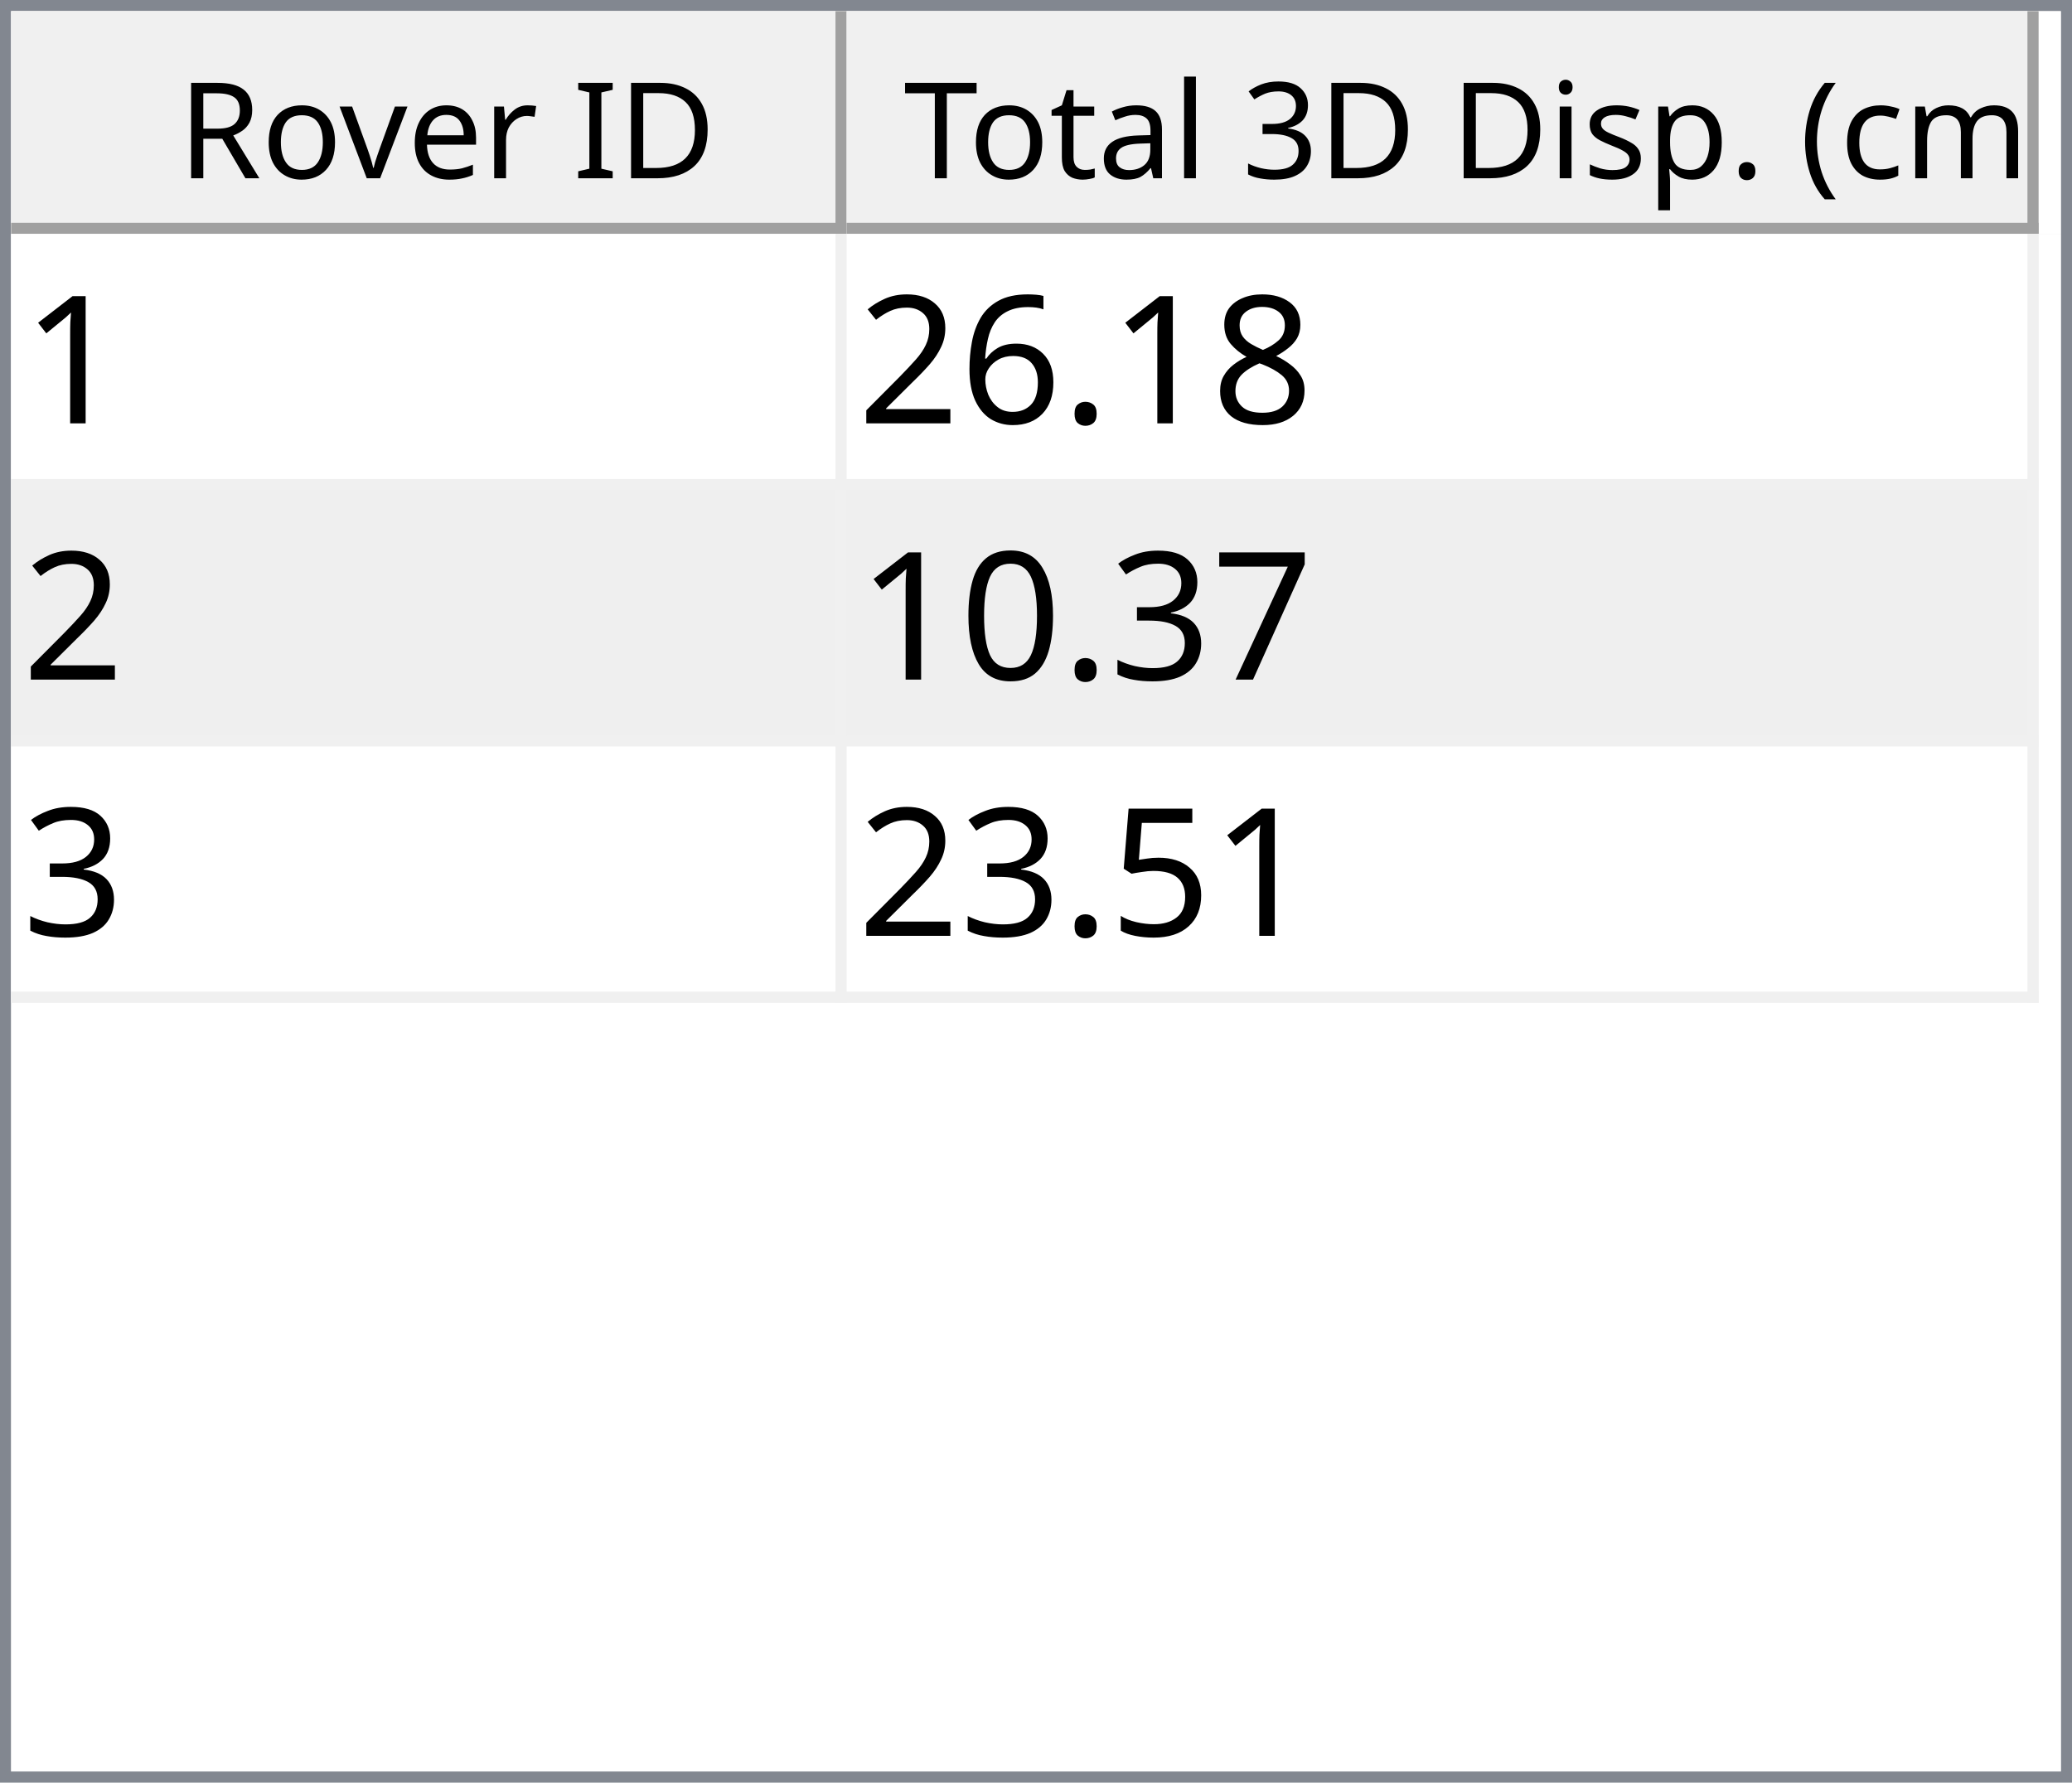
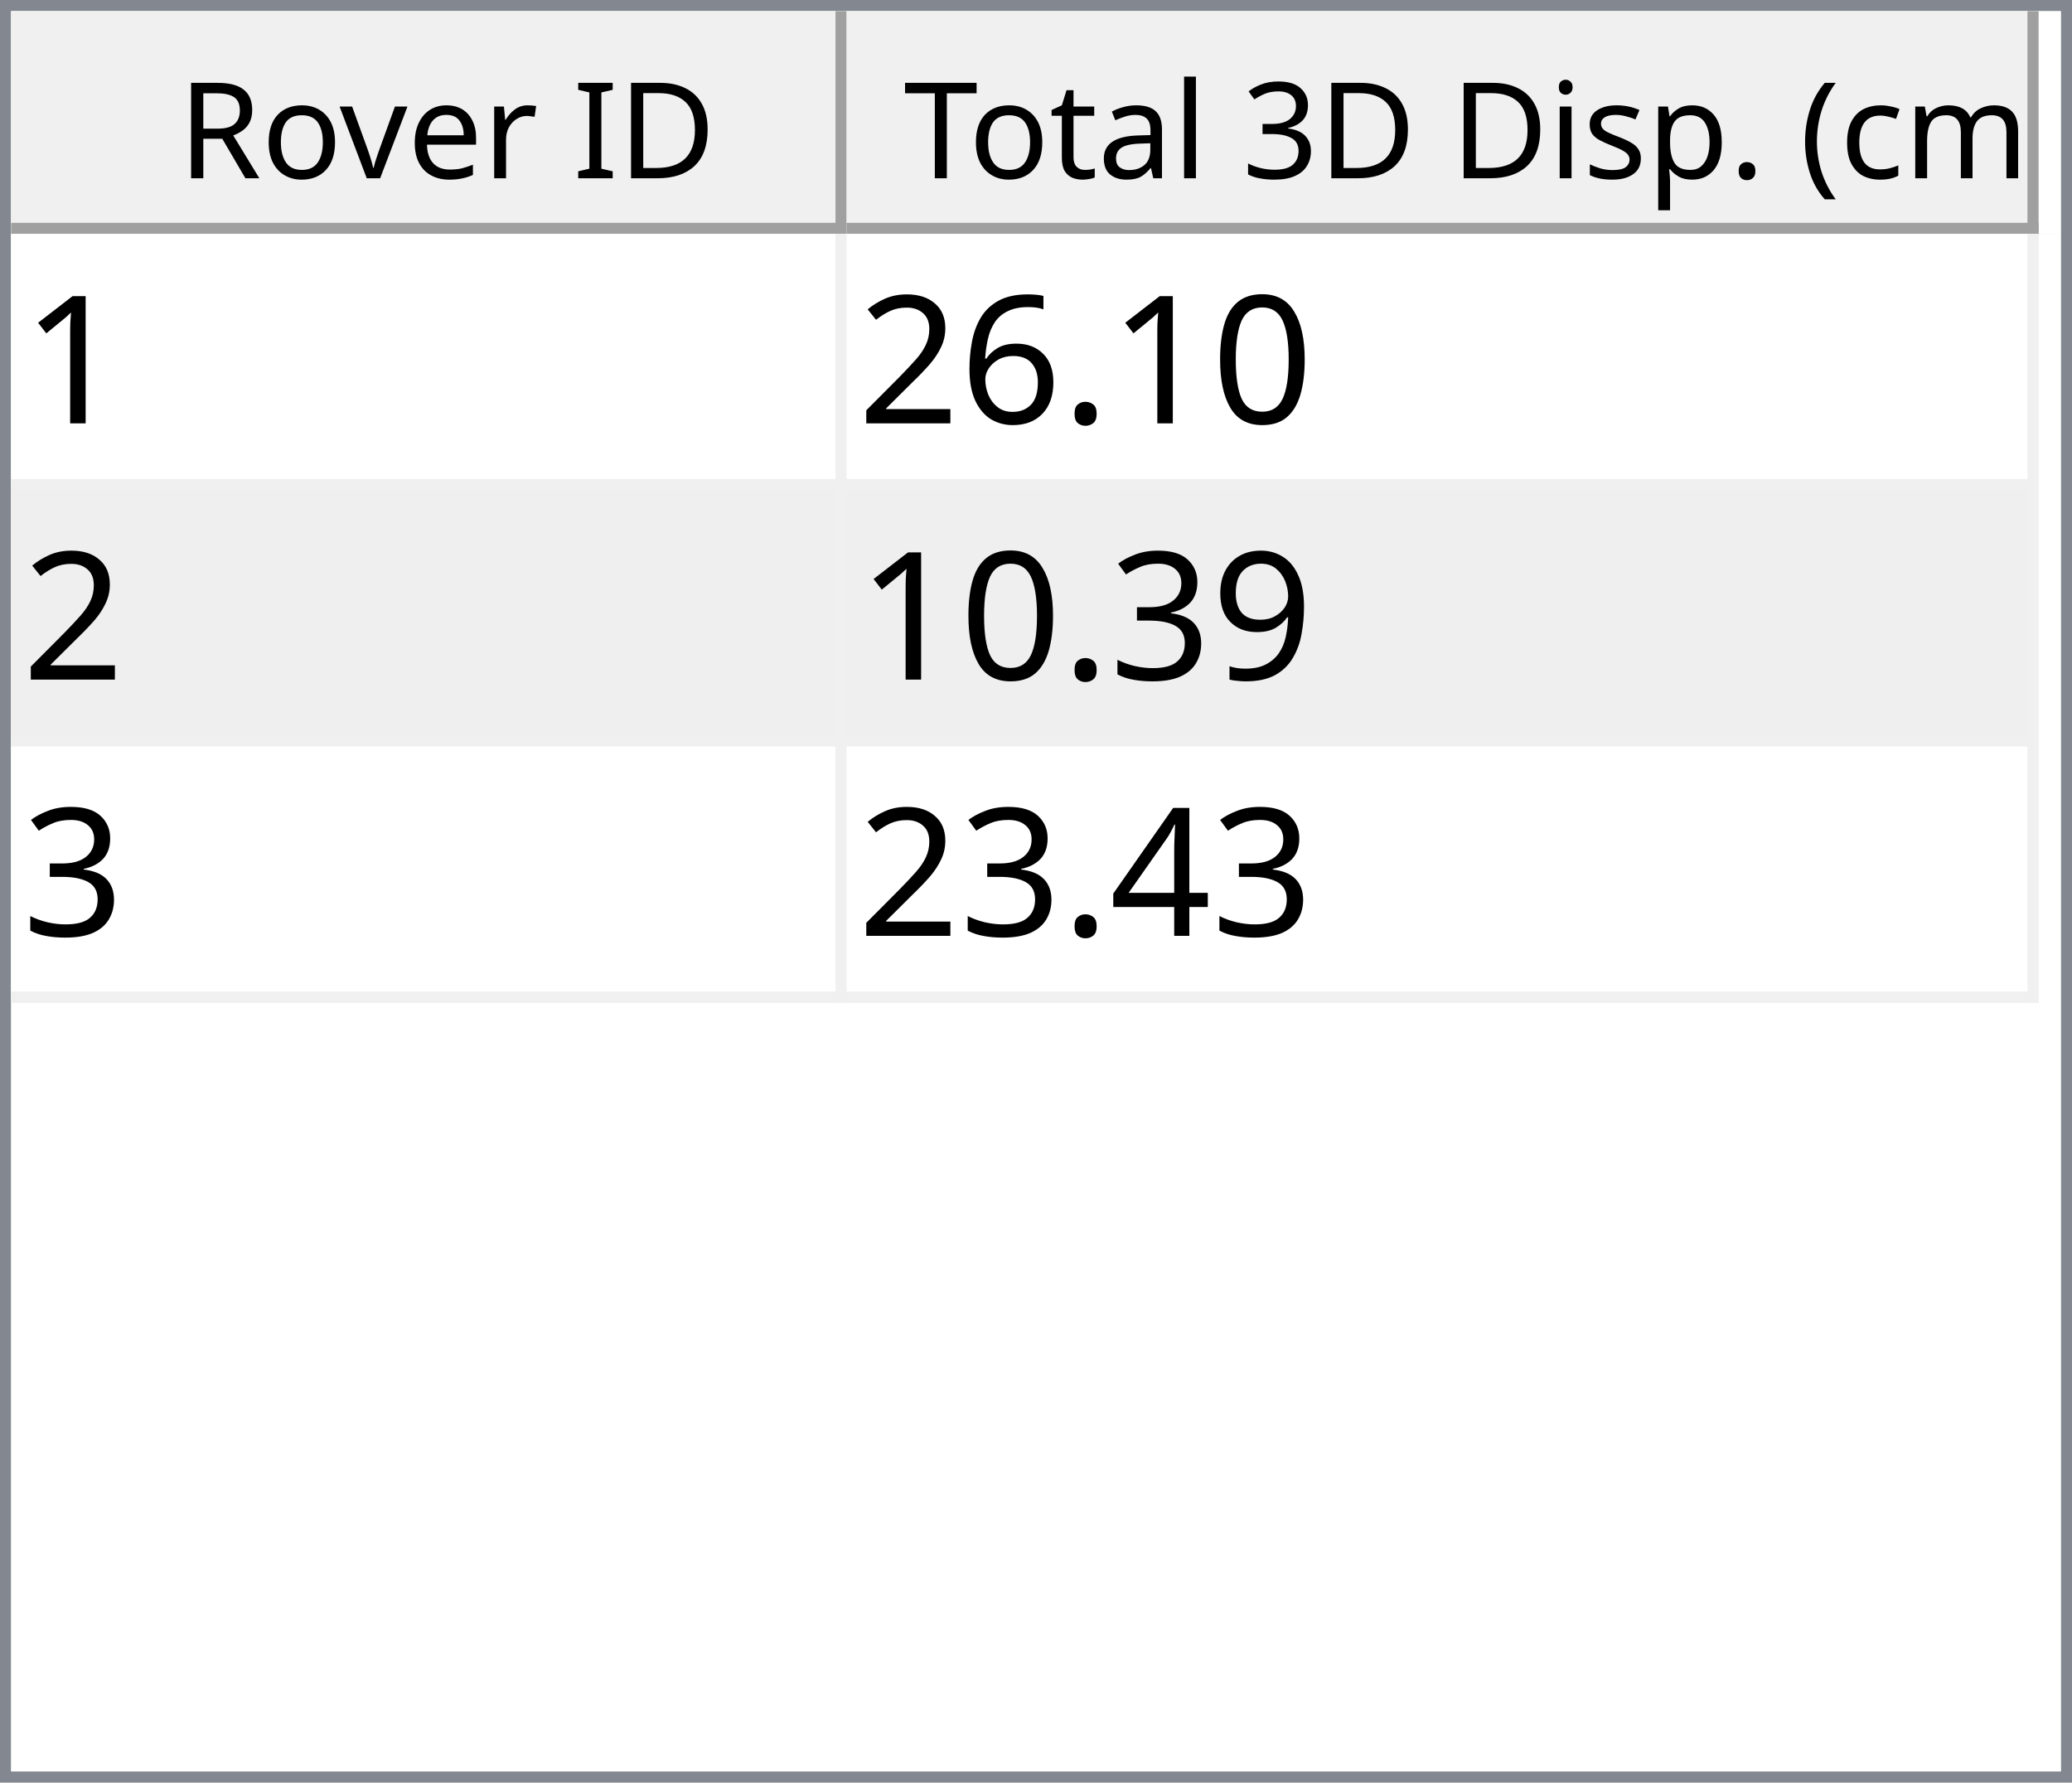
<svg xmlns="http://www.w3.org/2000/svg" style="fill-opacity:1; color-rendering:auto; color-interpolation:auto; text-rendering:auto; stroke:black; stroke-linecap:square; stroke-miterlimit:10; shape-rendering:auto; stroke-opacity:1; fill:black; stroke-dasharray:none; font-weight:normal; stroke-width:1; font-family:'Dialog'; font-style:normal; stroke-linejoin:miter; font-size:12px; stroke-dashoffset:0; image-rendering:auto;" width="186" height="160">
  <defs id="genericDefs" />
  <g>
    <defs id="defs1">
      <clipPath clipPathUnits="userSpaceOnUse" id="clipPath1">
        <path d="M0 0 L186 0 L186 160 L0 160 L0 0 Z" />
      </clipPath>
      <clipPath clipPathUnits="userSpaceOnUse" id="clipPath2">
        <path d="M0 0 L0 160 L186 160 L186 0 Z" />
      </clipPath>
      <clipPath clipPathUnits="userSpaceOnUse" id="clipPath3">
        <path d="M0 0 L0 20 L184 20 L184 0 Z" />
      </clipPath>
      <clipPath clipPathUnits="userSpaceOnUse" id="clipPath4">
        <path d="M0 0 L0 20 L75 20 L75 0 Z" />
      </clipPath>
      <clipPath clipPathUnits="userSpaceOnUse" id="clipPath5">
        <path d="M1 1 L1 19 L74 19 L74 1 Z" />
      </clipPath>
      <clipPath clipPathUnits="userSpaceOnUse" id="clipPath6">
        <path d="M0 0 L0 18 L73 18 L73 0 Z" />
      </clipPath>
      <clipPath clipPathUnits="userSpaceOnUse" id="clipPath7">
        <path d="M-0.5 -0.5 L-0.5 19.5 L74.5 19.5 L74.5 -0.5 Z" />
      </clipPath>
      <clipPath clipPathUnits="userSpaceOnUse" id="clipPath8">
        <path d="M0 0 L0 20 L107 20 L107 0 Z" />
      </clipPath>
      <clipPath clipPathUnits="userSpaceOnUse" id="clipPath9">
        <path d="M1 1 L1 19 L106 19 L106 1 Z" />
      </clipPath>
      <clipPath clipPathUnits="userSpaceOnUse" id="clipPath10">
        <path d="M0 0 L0 18 L105 18 L105 0 Z" />
      </clipPath>
      <clipPath clipPathUnits="userSpaceOnUse" id="clipPath11">
        <path d="M-0.5 -0.5 L-0.5 19.5 L106.5 19.5 L106.5 -0.5 Z" />
      </clipPath>
      <clipPath clipPathUnits="userSpaceOnUse" id="clipPath12">
        <path d="M0 0 L0 138 L184 138 L184 0 Z" />
      </clipPath>
      <clipPath clipPathUnits="userSpaceOnUse" id="clipPath13">
        <path d="M0 0 L0 69 L182 69 L182 0 Z" />
      </clipPath>
      <clipPath clipPathUnits="userSpaceOnUse" id="clipPath14">
        <path d="M-0.5 -0.5 L-0.5 68.5 L181.5 68.5 L181.5 -0.5 Z" />
      </clipPath>
      <clipPath clipPathUnits="userSpaceOnUse" id="clipPath15">
        <path d="M0 0 L0 22 L74 22 L74 0 Z" />
      </clipPath>
      <clipPath clipPathUnits="userSpaceOnUse" id="clipPath16">
        <path d="M0 0 L0 22 L106 22 L106 0 Z" />
      </clipPath>
      <font horiz-adv-x="64.551" id="font1">
        <font-face ascent="107.91" descent="25.098" units-per-em="100" style="font-style:normal; font-family:Segoe UI; font-weight:normal;" />
        <missing-glyph horiz-adv-x="64.551" d="M8.109 0 L8.109 68.266 L56.453 68.266 L56.453 0 L8.109 0 ZM15.328 7.234 L49.219 7.234 L49.219 61.031 L15.328 61.031 L15.328 7.234 Z" />
        <glyph unicode="D" horiz-adv-x="70.117" d="M9.188 0 L9.188 70.016 L28.516 70.016 Q65.531 70.016 65.531 35.891 Q65.531 19.672 55.25 9.836 Q44.969 0 27.734 0 L9.188 0 ZM17.391 62.594 L17.391 7.422 L27.828 7.422 Q41.609 7.422 49.273 14.797 Q56.938 22.172 56.938 35.688 Q56.938 62.594 28.328 62.594 L17.391 62.594 Z" />
        <glyph unicode="I" horiz-adv-x="26.611" d="M17.391 0 L9.188 0 L9.188 70.016 L17.391 70.016 L17.391 0 Z" />
        <glyph unicode=" " horiz-adv-x="27.393" d="" />
        <glyph unicode="r" horiz-adv-x="34.766" d="M34.188 41.891 Q32.078 43.5 28.125 43.5 Q23 43.5 19.555 38.672 Q16.109 33.844 16.109 25.484 L16.109 0 L8.109 0 L8.109 50 L16.109 50 L16.109 39.703 L16.312 39.703 Q18.016 44.969 21.531 47.922 Q25.047 50.875 29.391 50.875 Q32.516 50.875 34.188 50.203 L34.188 41.891 Z" />
        <glyph unicode="e" horiz-adv-x="52.295" d="M48.297 23 L12.984 23 Q13.188 14.656 17.484 10.109 Q21.781 5.562 29.297 5.562 Q37.75 5.562 44.828 11.141 L44.828 3.609 Q38.234 -1.172 27.391 -1.172 Q16.797 -1.172 10.742 5.641 Q4.688 12.453 4.688 24.812 Q4.688 36.469 11.305 43.82 Q17.922 51.172 27.734 51.172 Q37.547 51.172 42.922 44.828 Q48.297 38.484 48.297 27.203 L48.297 23 ZM40.094 29.781 Q40.047 36.719 36.75 40.578 Q33.453 44.438 27.594 44.438 Q21.922 44.438 17.969 40.383 Q14.016 36.328 13.094 29.781 L40.094 29.781 Z" />
        <glyph unicode="v" horiz-adv-x="47.9" d="M47.406 50 L27.484 0 L19.625 0 L0.688 50 L9.469 50 L22.172 13.672 Q23.578 9.672 23.922 6.688 L24.125 6.688 Q24.609 10.453 25.688 13.484 L38.969 50 L47.406 50 Z" />
        <glyph unicode="o" horiz-adv-x="58.594" d="M29 -1.172 Q17.922 -1.172 11.305 5.836 Q4.688 12.844 4.688 24.422 Q4.688 37.016 11.57 44.094 Q18.453 51.172 30.172 51.172 Q41.359 51.172 47.633 44.289 Q53.906 37.406 53.906 25.203 Q53.906 13.234 47.141 6.031 Q40.375 -1.172 29 -1.172 ZM29.594 44.438 Q21.875 44.438 17.383 39.188 Q12.891 33.938 12.891 24.703 Q12.891 15.828 17.43 10.695 Q21.969 5.562 29.594 5.562 Q37.359 5.562 41.531 10.594 Q45.703 15.625 45.703 24.906 Q45.703 34.281 41.531 39.359 Q37.359 44.438 29.594 44.438 Z" />
        <glyph unicode="R" horiz-adv-x="59.814" d="M59.375 0 L49.609 0 L37.891 19.625 Q36.281 22.359 34.766 24.289 Q33.25 26.219 31.664 27.438 Q30.078 28.656 28.25 29.219 Q26.422 29.781 24.125 29.781 L17.391 29.781 L17.391 0 L9.188 0 L9.188 70.016 L30.078 70.016 Q34.672 70.016 38.555 68.867 Q42.438 67.719 45.289 65.375 Q48.141 63.031 49.758 59.547 Q51.375 56.062 51.375 51.375 Q51.375 47.703 50.273 44.656 Q49.172 41.609 47.148 39.211 Q45.125 36.812 42.266 35.133 Q39.406 33.453 35.844 32.516 L35.844 32.328 Q37.594 31.547 38.891 30.547 Q40.188 29.547 41.359 28.18 Q42.531 26.812 43.68 25.078 Q44.828 23.344 46.234 21.047 L59.375 0 ZM17.391 62.594 L17.391 37.203 L28.516 37.203 Q31.594 37.203 34.203 38.133 Q36.812 39.062 38.719 40.797 Q40.625 42.531 41.703 45.047 Q42.781 47.562 42.781 50.688 Q42.781 56.297 39.141 59.445 Q35.5 62.594 28.609 62.594 L17.391 62.594 Z" />
        <glyph unicode=")" horiz-adv-x="30.176" d="M8.297 -15.922 L1.172 -15.922 Q16.406 2.344 16.406 26.812 Q16.406 51.469 1.078 70.016 L8.297 70.016 Q23.531 52.156 23.531 26.703 Q23.531 1.375 8.297 -15.922 Z" />
        <glyph unicode="m" horiz-adv-x="86.133" d="M79.109 0 L71.094 0 L71.094 28.719 Q71.094 37.016 68.531 40.727 Q65.969 44.438 59.906 44.438 Q54.781 44.438 51.195 39.75 Q47.609 35.062 47.609 28.516 L47.609 0 L39.594 0 L39.594 29.688 Q39.594 44.438 28.219 44.438 Q22.953 44.438 19.531 40.016 Q16.109 35.594 16.109 28.516 L16.109 0 L8.109 0 L8.109 50 L16.109 50 L16.109 42.094 L16.312 42.094 Q21.625 51.172 31.844 51.172 Q36.969 51.172 40.773 48.312 Q44.578 45.453 46 40.828 Q51.562 51.172 62.594 51.172 Q79.109 51.172 79.109 30.812 L79.109 0 Z" />
        <glyph unicode="c" horiz-adv-x="46.191" d="M42.188 2.297 Q36.422 -1.172 28.516 -1.172 Q17.828 -1.172 11.258 5.789 Q4.688 12.75 4.688 23.828 Q4.688 36.188 11.766 43.68 Q18.844 51.172 30.672 51.172 Q37.25 51.172 42.281 48.734 L42.281 40.531 Q36.719 44.438 30.375 44.438 Q22.703 44.438 17.797 38.945 Q12.891 33.453 12.891 24.516 Q12.891 15.719 17.508 10.641 Q22.125 5.562 29.891 5.562 Q36.422 5.562 42.188 9.906 L42.188 2.297 Z" />
        <glyph unicode="(" horiz-adv-x="30.176" d="M29.109 -15.922 L21.969 -15.922 Q6.844 1.375 6.844 26.703 Q6.844 52.156 21.969 70.016 L29.203 70.016 Q13.875 51.469 13.875 26.812 Q13.875 2.344 29.109 -15.922 Z" />
        <glyph unicode="." horiz-adv-x="21.68" d="M10.891 -1.078 Q8.641 -1.078 7.055 0.539 Q5.469 2.156 5.469 4.391 Q5.469 6.641 7.055 8.273 Q8.641 9.906 10.891 9.906 Q13.188 9.906 14.797 8.273 Q16.406 6.641 16.406 4.391 Q16.406 2.156 14.797 0.539 Q13.188 -1.078 10.891 -1.078 Z" />
        <glyph unicode="p" horiz-adv-x="58.789" d="M16.312 7.234 L16.109 7.234 L16.109 -23 L8.109 -23 L8.109 50 L16.109 50 L16.109 41.219 L16.312 41.219 Q22.219 51.172 33.594 51.172 Q43.266 51.172 48.688 44.461 Q54.109 37.75 54.109 26.469 Q54.109 13.922 48 6.375 Q41.891 -1.172 31.297 -1.172 Q21.578 -1.172 16.312 7.234 ZM16.109 27.391 L16.109 20.406 Q16.109 14.203 20.141 9.883 Q24.172 5.562 30.375 5.562 Q37.641 5.562 41.773 11.133 Q45.906 16.703 45.906 26.609 Q45.906 34.969 42.047 39.703 Q38.188 44.438 31.594 44.438 Q24.609 44.438 20.359 39.578 Q16.109 34.719 16.109 27.391 Z" />
        <glyph unicode="s" horiz-adv-x="42.432" d="M5.078 1.812 L5.078 10.406 Q11.625 5.562 19.484 5.562 Q30.031 5.562 30.031 12.594 Q30.031 14.594 29.125 15.992 Q28.219 17.391 26.68 18.461 Q25.141 19.531 23.07 20.383 Q21 21.234 18.609 22.172 Q15.281 23.484 12.766 24.828 Q10.25 26.172 8.57 27.859 Q6.891 29.547 6.031 31.695 Q5.172 33.844 5.172 36.719 Q5.172 40.234 6.789 42.945 Q8.406 45.656 11.086 47.484 Q13.766 49.312 17.211 50.242 Q20.656 51.172 24.312 51.172 Q30.812 51.172 35.938 48.922 L35.938 40.828 Q30.422 44.438 23.25 44.438 Q21 44.438 19.195 43.922 Q17.391 43.406 16.094 42.477 Q14.797 41.547 14.086 40.258 Q13.375 38.969 13.375 37.406 Q13.375 35.453 14.086 34.133 Q14.797 32.812 16.164 31.789 Q17.531 30.766 19.484 29.938 Q21.438 29.109 23.922 28.125 Q27.25 26.859 29.883 25.516 Q32.516 24.172 34.375 22.484 Q36.234 20.797 37.234 18.602 Q38.234 16.406 38.234 13.375 Q38.234 9.672 36.602 6.938 Q34.969 4.203 32.234 2.398 Q29.5 0.594 25.93 -0.289 Q22.359 -1.172 18.453 -1.172 Q10.75 -1.172 5.078 1.812 Z" />
        <glyph unicode="i" horiz-adv-x="24.219" d="M12.203 62.703 Q10.062 62.703 8.547 64.164 Q7.031 65.625 7.031 67.875 Q7.031 70.125 8.547 71.609 Q10.062 73.094 12.203 73.094 Q14.406 73.094 15.945 71.609 Q17.484 70.125 17.484 67.875 Q17.484 65.719 15.945 64.211 Q14.406 62.703 12.203 62.703 ZM16.109 0 L8.109 0 L8.109 50 L16.109 50 L16.109 0 Z" />
        <glyph unicode="3" horiz-adv-x="53.906" d="M46.531 19.828 Q46.531 15.094 44.75 11.211 Q42.969 7.328 39.719 4.57 Q36.469 1.812 31.93 0.297 Q27.391 -1.219 21.922 -1.219 Q11.922 -1.219 6 2.594 L6 11.188 Q13.094 5.609 22.219 5.609 Q25.875 5.609 28.828 6.539 Q31.781 7.469 33.906 9.227 Q36.031 10.984 37.18 13.477 Q38.328 15.969 38.328 19.094 Q38.328 32.812 18.797 32.812 L12.984 32.812 L12.984 39.594 L18.5 39.594 Q35.797 39.594 35.797 52.484 Q35.797 64.406 22.609 64.406 Q15.188 64.406 8.688 59.422 L8.688 67.188 Q15.375 71.188 24.609 71.188 Q29 71.188 32.57 69.969 Q36.141 68.75 38.68 66.555 Q41.219 64.359 42.609 61.281 Q44 58.203 44 54.5 Q44 40.672 30.031 36.719 L30.031 36.531 Q33.594 36.141 36.625 34.797 Q39.656 33.453 41.852 31.305 Q44.047 29.156 45.289 26.25 Q46.531 23.344 46.531 19.828 Z" />
        <glyph unicode="l" horiz-adv-x="24.219" d="M16.109 0 L8.109 0 L8.109 74.031 L16.109 74.031 L16.109 0 Z" />
        <glyph unicode="a" horiz-adv-x="50.879" d="M43.891 0 L35.891 0 L35.891 7.812 L35.688 7.812 Q30.469 -1.172 20.312 -1.172 Q12.844 -1.172 8.617 2.781 Q4.391 6.734 4.391 13.281 Q4.391 27.297 20.906 29.594 L35.891 31.688 Q35.891 44.438 25.594 44.438 Q16.547 44.438 9.281 38.281 L9.281 46.484 Q16.656 51.172 26.266 51.172 Q43.891 51.172 43.891 32.516 L43.891 0 ZM35.891 25.297 L23.828 23.641 Q18.266 22.859 15.43 20.875 Q12.594 18.891 12.594 13.875 Q12.594 10.203 15.211 7.883 Q17.828 5.562 22.172 5.562 Q28.125 5.562 32.008 9.742 Q35.891 13.922 35.891 20.312 L35.891 25.297 Z" />
        <glyph unicode="t" horiz-adv-x="33.887" d="M31.297 0.484 Q28.469 -1.078 23.828 -1.078 Q10.688 -1.078 10.688 13.578 L10.688 43.172 L2.094 43.172 L2.094 50 L10.688 50 L10.688 62.203 L18.703 64.797 L18.703 50 L31.297 50 L31.297 43.172 L18.703 43.172 L18.703 14.984 Q18.703 9.969 20.414 7.82 Q22.125 5.672 26.078 5.672 Q29.109 5.672 31.297 7.328 L31.297 0.484 Z" />
        <glyph unicode="T" horiz-adv-x="52.393" d="M50.594 62.594 L30.375 62.594 L30.375 0 L22.172 0 L22.172 62.594 L2 62.594 L2 70.016 L50.594 70.016 L50.594 62.594 Z" />
      </font>
      <font horiz-adv-x="75.0" id="font2">
        <font-face ascent="100.537" descent="21.973" units-per-em="100" style="font-style:normal; font-family:sans-serif; font-weight:normal;" />
        <missing-glyph horiz-adv-x="75.0" d="M12.5 0 L12.5 62.5 L62.5 62.5 L62.5 0 L12.5 0 ZM14.062 1.562 L60.938 1.562 L60.938 60.938 L14.062 60.938 L14.062 1.562 Z" />
        <glyph unicode="1" horiz-adv-x="55.615" d="M37.25 0 L28.469 0 L28.469 56 Q25.297 52.984 20.141 49.953 Q14.984 46.922 10.891 45.406 L10.891 53.906 Q18.266 57.375 23.781 62.305 Q29.297 67.234 31.594 71.875 L37.25 71.875 L37.25 0 Z" />
-         <glyph unicode="8" horiz-adv-x="55.615" d="M17.672 38.812 Q12.203 40.828 9.57 44.539 Q6.938 48.25 6.938 53.422 Q6.938 61.234 12.555 66.555 Q18.172 71.875 27.484 71.875 Q36.859 71.875 42.578 66.43 Q48.297 60.984 48.297 53.172 Q48.297 48.188 45.68 44.508 Q43.062 40.828 37.75 38.812 Q44.344 36.672 47.781 31.883 Q51.219 27.094 51.219 20.453 Q51.219 11.281 44.727 5.031 Q38.234 -1.219 27.641 -1.219 Q17.047 -1.219 10.547 5.055 Q4.047 11.328 4.047 20.703 Q4.047 27.688 7.594 32.398 Q11.141 37.109 17.672 38.812 ZM15.922 53.719 Q15.922 48.641 19.195 45.414 Q22.469 42.188 27.688 42.188 Q32.766 42.188 36.016 45.383 Q39.266 48.578 39.266 53.219 Q39.266 58.062 35.914 61.359 Q32.562 64.656 27.594 64.656 Q22.562 64.656 19.242 61.43 Q15.922 58.203 15.922 53.719 ZM13.094 20.656 Q13.094 16.891 14.875 13.375 Q16.656 9.859 20.172 7.93 Q23.688 6 27.734 6 Q34.031 6 38.133 10.055 Q42.234 14.109 42.234 20.359 Q42.234 26.703 38.016 30.859 Q33.797 35.016 27.438 35.016 Q21.234 35.016 17.164 30.914 Q13.094 26.812 13.094 20.656 Z" />
+         <glyph unicode="0" horiz-adv-x="55.615" d="M4.156 35.297 Q4.156 48 6.766 55.742 Q9.375 63.484 14.523 67.68 Q19.672 71.875 27.484 71.875 Q33.25 71.875 37.594 69.555 Q41.938 67.234 44.773 62.867 Q47.609 58.5 49.219 52.227 Q50.828 45.953 50.828 35.297 Q50.828 22.703 48.242 14.969 Q45.656 7.234 40.508 3.008 Q35.359 -1.219 27.484 -1.219 Q17.141 -1.219 11.234 6.203 Q4.156 15.141 4.156 35.297 ZM13.188 35.297 Q13.188 17.672 17.312 11.836 Q21.438 6 27.484 6 Q33.547 6 37.672 11.859 Q41.797 17.719 41.797 35.297 Q41.797 52.984 37.672 58.789 Q33.547 64.594 27.391 64.594 Q21.344 64.594 17.719 59.469 Q13.188 52.938 13.188 35.297 Z" />
        <glyph unicode="." horiz-adv-x="27.783" d="M9.078 0 L9.078 10.016 L19.094 10.016 L19.094 0 L9.078 0 Z" />
        <glyph unicode="6" horiz-adv-x="55.615" d="M49.75 54.047 L41.016 53.375 Q39.844 58.547 37.703 60.891 Q34.125 64.656 28.906 64.656 Q24.703 64.656 21.531 62.312 Q17.391 59.281 14.992 53.469 Q12.594 47.656 12.5 36.922 Q15.672 41.75 20.266 44.094 Q24.859 46.438 29.891 46.438 Q38.672 46.438 44.852 39.969 Q51.031 33.5 51.031 23.25 Q51.031 16.5 48.125 10.719 Q45.219 4.938 40.141 1.859 Q35.062 -1.219 28.609 -1.219 Q17.625 -1.219 10.695 6.859 Q3.766 14.938 3.766 33.5 Q3.766 54.25 11.422 63.672 Q18.109 71.875 29.438 71.875 Q37.891 71.875 43.289 67.141 Q48.688 62.406 49.75 54.047 ZM13.875 23.188 Q13.875 18.656 15.797 14.508 Q17.719 10.359 21.188 8.18 Q24.656 6 28.469 6 Q34.031 6 38.039 10.492 Q42.047 14.984 42.047 22.703 Q42.047 30.125 38.086 34.398 Q34.125 38.672 28.125 38.672 Q22.172 38.672 18.023 34.398 Q13.875 30.125 13.875 23.188 Z" />
        <glyph unicode="2" horiz-adv-x="55.615" d="M50.344 8.453 L50.344 0 L3.031 0 Q2.938 3.172 4.047 6.109 Q5.859 10.938 9.836 15.625 Q13.812 20.312 21.344 26.469 Q33.016 36.031 37.117 41.625 Q41.219 47.219 41.219 52.203 Q41.219 57.422 37.477 61.008 Q33.734 64.594 27.734 64.594 Q21.391 64.594 17.578 60.789 Q13.766 56.984 13.719 50.25 L4.688 51.172 Q5.609 61.281 11.664 66.578 Q17.719 71.875 27.938 71.875 Q38.234 71.875 44.242 66.164 Q50.25 60.453 50.25 52 Q50.25 47.703 48.492 43.555 Q46.734 39.406 42.656 34.812 Q38.578 30.219 29.109 22.219 Q21.188 15.578 18.945 13.211 Q16.703 10.844 15.234 8.453 L50.344 8.453 Z" />
-         <glyph unicode="7" horiz-adv-x="55.615" d="M4.734 62.203 L4.734 70.656 L51.078 70.656 L51.078 63.812 Q44.234 56.547 37.523 44.484 Q30.812 32.422 27.156 19.672 Q24.516 10.688 23.781 0 L14.75 0 Q14.891 8.453 18.062 20.414 Q21.234 32.375 27.172 43.484 Q33.109 54.594 39.797 62.203 L4.734 62.203 Z" />
+         <glyph unicode="9" horiz-adv-x="55.615" d="M5.469 16.547 L13.922 17.328 Q14.984 11.375 18.016 8.688 Q21.047 6 25.781 6 Q29.828 6 32.883 7.859 Q35.938 9.719 37.891 12.82 Q39.844 15.922 41.164 21.195 Q42.484 26.469 42.484 31.938 Q42.484 32.516 42.438 33.688 Q39.797 29.5 35.234 26.883 Q30.672 24.266 25.344 24.266 Q16.453 24.266 10.305 30.711 Q4.156 37.156 4.156 47.703 Q4.156 58.594 10.578 65.234 Q17 71.875 26.656 71.875 Q33.641 71.875 39.43 68.117 Q45.219 64.359 48.219 57.398 Q51.219 50.438 51.219 37.25 Q51.219 23.531 48.242 15.406 Q45.266 7.281 39.383 3.031 Q33.5 -1.219 25.594 -1.219 Q17.188 -1.219 11.867 3.445 Q6.547 8.109 5.469 16.547 ZM41.453 48.141 Q41.453 55.719 37.43 60.156 Q33.406 64.594 27.734 64.594 Q21.875 64.594 17.531 59.812 Q13.188 55.031 13.188 47.406 Q13.188 40.578 17.312 36.305 Q21.438 32.031 27.484 32.031 Q33.594 32.031 37.523 36.305 Q41.453 40.578 41.453 48.141 Z" />
        <glyph unicode="3" horiz-adv-x="55.615" d="M4.203 18.891 L12.984 20.062 Q14.5 12.594 18.141 9.297 Q21.781 6 27 6 Q33.203 6 37.477 10.297 Q41.75 14.594 41.75 20.953 Q41.75 27 37.797 30.93 Q33.844 34.859 27.734 34.859 Q25.25 34.859 21.531 33.891 L22.516 41.609 Q23.391 41.5 23.922 41.5 Q29.547 41.5 34.039 44.43 Q38.531 47.359 38.531 53.469 Q38.531 58.297 35.258 61.477 Q31.984 64.656 26.812 64.656 Q21.688 64.656 18.266 61.43 Q14.844 58.203 13.875 51.766 L5.078 53.328 Q6.688 62.156 12.398 67.016 Q18.109 71.875 26.609 71.875 Q32.469 71.875 37.398 69.359 Q42.328 66.844 44.945 62.5 Q47.562 58.156 47.562 53.266 Q47.562 48.641 45.07 44.828 Q42.578 41.016 37.703 38.766 Q44.047 37.312 47.562 32.695 Q51.078 28.078 51.078 21.141 Q51.078 11.766 44.242 5.25 Q37.406 -1.266 26.953 -1.266 Q17.531 -1.266 11.305 4.352 Q5.078 9.969 4.203 18.891 Z" />
-         <glyph unicode="0" horiz-adv-x="55.615" d="M4.156 35.297 Q4.156 48 6.766 55.742 Q9.375 63.484 14.523 67.68 Q19.672 71.875 27.484 71.875 Q33.25 71.875 37.594 69.555 Q41.938 67.234 44.773 62.867 Q47.609 58.5 49.219 52.227 Q50.828 45.953 50.828 35.297 Q50.828 22.703 48.242 14.969 Q45.656 7.234 40.508 3.008 Q35.359 -1.219 27.484 -1.219 Q17.141 -1.219 11.234 6.203 Q4.156 15.141 4.156 35.297 ZM13.188 35.297 Q13.188 17.672 17.312 11.836 Q21.438 6 27.484 6 Q33.547 6 37.672 11.859 Q41.797 17.719 41.797 35.297 Q41.797 52.984 37.672 58.789 Q33.547 64.594 27.391 64.594 Q21.344 64.594 17.719 59.469 Q13.188 52.938 13.188 35.297 Z" />
-         <glyph unicode="5" horiz-adv-x="55.615" d="M4.156 18.75 L13.375 19.531 Q14.406 12.797 18.141 9.398 Q21.875 6 27.156 6 Q33.5 6 37.891 10.789 Q42.281 15.578 42.281 23.484 Q42.281 31 38.062 35.352 Q33.844 39.703 27 39.703 Q22.75 39.703 19.336 37.773 Q15.922 35.844 13.969 32.766 L5.719 33.844 L12.641 70.609 L48.25 70.609 L48.25 62.203 L19.672 62.203 L15.828 42.969 Q22.266 47.469 29.344 47.469 Q38.719 47.469 45.164 40.969 Q51.609 34.469 51.609 24.266 Q51.609 14.547 45.953 7.469 Q39.062 -1.219 27.156 -1.219 Q17.391 -1.219 11.211 4.25 Q5.031 9.719 4.156 18.75 Z" />
+         <glyph unicode="4" horiz-adv-x="55.615" d="M32.328 0 L32.328 17.141 L1.266 17.141 L1.266 25.203 L33.938 71.578 L41.109 71.578 L41.109 25.203 L50.781 25.203 L50.781 17.141 L41.109 17.141 L41.109 0 L32.328 0 ZM32.328 25.203 L32.328 57.469 L9.906 25.203 L32.328 25.203 Z" />
      </font>
    </defs>
    <g style="fill:white; stroke:white;">
      <rect x="0" y="0" width="186" style="clip-path:url(#clipPath1); stroke:none;" height="160" />
    </g>
    <g style="fill:white; text-rendering:optimizeSpeed; color-rendering:optimizeSpeed; image-rendering:optimizeSpeed; shape-rendering:crispEdges; stroke:white; color-interpolation:sRGB;">
      <rect x="0" width="186" height="160" y="0" style="stroke:none;" />
      <path style="stroke:none;" d="M0 160 L186 160 L186 0 L0 0 Z" />
    </g>
    <g style="fill:rgb(240,240,240); font-family:'Segoe UI'; stroke:rgb(240,240,240);">
      <rect x="0" y="0" width="186" style="clip-path:url(#clipPath2); stroke:none;" height="160" />
    </g>
    <g style="fill:rgb(130,135,144); font-family:'Segoe UI'; stroke:rgb(130,135,144);">
      <path d="M0 0 L186 0 L186 160 L0 160 L0 0 ZM1 1 L185 1 L185 159 L1 159 L1 1 Z" style="fill-rule:evenodd; clip-path:url(#clipPath2); stroke:none;" />
    </g>
    <g style="fill:white; font-family:'Segoe UI'; stroke:white;" transform="translate(1,1)">
      <rect x="0" y="0" width="184" style="clip-path:url(#clipPath3); stroke:none;" height="20" />
    </g>
    <g style="fill:rgb(240,240,240); font-family:'Segoe UI'; stroke:rgb(240,240,240);" transform="translate(1,1)">
      <rect x="0" y="0" width="75" style="clip-path:url(#clipPath4); stroke:none;" height="20" />
    </g>
    <g style="font-family:'Segoe UI';" transform="translate(2,2)">
      <text x="14" xml:space="preserve" y="14" style="clip-path:url(#clipPath6); stroke:none;">Rover ID</text>
    </g>
    <g style="fill:rgb(160,160,160); font-family:'Segoe UI'; stroke:rgb(160,160,160); stroke-linejoin:bevel;" transform="translate(1.5,1.5)">
      <line x1="74" x2="74" y1="0" style="fill:none; clip-path:url(#clipPath7);" y2="19" />
    </g>
    <g style="fill:rgb(160,160,160); font-family:'Segoe UI'; stroke:rgb(160,160,160); stroke-linejoin:bevel;" transform="matrix(1,0,0,1,1,1) translate(0.5,0.5)">
      <line x1="0" x2="74" y1="19" style="fill:none; clip-path:url(#clipPath7);" y2="19" />
    </g>
    <g style="fill:rgb(240,240,240); font-family:'Segoe UI'; stroke:rgb(240,240,240);" transform="translate(76,1)">
      <rect x="0" y="0" width="107" style="clip-path:url(#clipPath8); stroke:none;" height="20" />
    </g>
    <g style="font-family:'Segoe UI';" transform="translate(77,2)">
      <text x="1" xml:space="preserve" y="14" style="clip-path:url(#clipPath10); stroke:none;"> Total 3D Disp. (cm)</text>
    </g>
    <g style="fill:rgb(160,160,160); font-family:'Segoe UI'; stroke:rgb(160,160,160); stroke-linejoin:bevel;" transform="translate(76.5,1.5)">
      <line x1="106" x2="106" y1="0" style="fill:none; clip-path:url(#clipPath11);" y2="19" />
    </g>
    <g style="fill:rgb(160,160,160); font-family:'Segoe UI'; stroke:rgb(160,160,160); stroke-linejoin:bevel;" transform="matrix(1,0,0,1,76,1) translate(0.5,0.5)">
      <line x1="0" x2="106" y1="19" style="fill:none; clip-path:url(#clipPath11);" y2="19" />
    </g>
    <g style="fill:white; font-family:'Segoe UI'; stroke:white;" transform="translate(1,21)">
      <rect x="0" y="0" width="184" style="clip-path:url(#clipPath12); stroke:none;" height="138" />
    </g>
    <g style="fill:rgb(240,240,240); font-size:16px; font-family:sans-serif; stroke:rgb(240,240,240);" transform="translate(1,21)">
      <rect x="0" y="0" width="182" style="clip-path:url(#clipPath13); stroke:none;" height="69" />
      <line transform="translate(0.5,0.5)" x1="0" x2="181" y1="22" style="clip-path:url(#clipPath14); fill:none; stroke-linejoin:bevel;" y2="22" />
    </g>
    <g transform="matrix(1,0,0,1,1,21) translate(0.5,0.5)" style="fill:rgb(240,240,240); font-size:16px; font-family:sans-serif; stroke:rgb(240,240,240); stroke-linejoin:bevel;">
      <line x1="0" x2="181" y1="45" style="fill:none; clip-path:url(#clipPath14);" y2="45" />
    </g>
    <g transform="matrix(1,0,0,1,1,21) translate(0.5,0.5)" style="fill:rgb(240,240,240); font-size:16px; font-family:sans-serif; stroke:rgb(240,240,240); stroke-linejoin:bevel;">
      <line x1="0" x2="181" y1="68" style="fill:none; clip-path:url(#clipPath14);" y2="68" />
    </g>
    <g transform="matrix(1,0,0,1,1,21) translate(0.5,0.5)" style="fill:rgb(240,240,240); font-size:16px; font-family:sans-serif; stroke:rgb(240,240,240); stroke-linejoin:bevel;">
      <line x1="74" x2="74" y1="0" style="fill:none; clip-path:url(#clipPath14);" y2="68" />
    </g>
    <g transform="matrix(1,0,0,1,1,21) translate(0.5,0.5)" style="fill:rgb(240,240,240); font-size:16px; font-family:sans-serif; stroke:rgb(240,240,240); stroke-linejoin:bevel;">
      <line x1="181" x2="181" y1="0" style="fill:none; clip-path:url(#clipPath14);" y2="68" />
    </g>
    <g style="fill:white; font-size:16px; font-family:sans-serif; stroke:white;" transform="matrix(1,0,0,1,1,21)">
      <rect x="0" y="0" width="74" style="clip-path:url(#clipPath15); stroke:none;" height="22" />
      <text x="1" y="17" style="fill:black; clip-path:url(#clipPath15); stroke:none;" xml:space="preserve">1</text>
    </g>
    <g style="fill:white; font-size:16px; font-family:sans-serif; stroke:white;" transform="matrix(1,0,0,1,1,21) translate(75,0)">
      <rect x="0" y="0" width="106" style="clip-path:url(#clipPath16); stroke:none;" height="22" />
-       <text x="1" y="17" style="fill:black; clip-path:url(#clipPath16); stroke:none;" xml:space="preserve">26.18</text>
+       <text x="1" y="17" style="fill:black; clip-path:url(#clipPath16); stroke:none;" xml:space="preserve">26.10</text>
    </g>
    <g style="fill:rgb(239,239,239); font-size:16px; font-family:sans-serif; stroke:rgb(239,239,239);" transform="matrix(1,0,0,1,1,21) translate(0,23)">
      <rect x="0" y="0" width="74" style="clip-path:url(#clipPath15); stroke:none;" height="22" />
      <text x="1" y="17" style="fill:black; clip-path:url(#clipPath15); stroke:none;" xml:space="preserve">2</text>
    </g>
    <g style="fill:rgb(239,239,239); font-size:16px; font-family:sans-serif; stroke:rgb(239,239,239);" transform="matrix(1,0,0,1,1,21) translate(75,23)">
      <rect x="0" y="0" width="106" style="clip-path:url(#clipPath16); stroke:none;" height="22" />
-       <text x="1" y="17" style="fill:black; clip-path:url(#clipPath16); stroke:none;" xml:space="preserve">10.37</text>
+       <text x="1" y="17" style="fill:black; clip-path:url(#clipPath16); stroke:none;" xml:space="preserve">10.39</text>
    </g>
    <g style="fill:white; font-size:16px; font-family:sans-serif; stroke:white;" transform="matrix(1,0,0,1,1,21) translate(0,46)">
      <rect x="0" y="0" width="74" style="clip-path:url(#clipPath15); stroke:none;" height="22" />
      <text x="1" y="17" style="fill:black; clip-path:url(#clipPath15); stroke:none;" xml:space="preserve">3</text>
    </g>
    <g style="fill:white; font-size:16px; font-family:sans-serif; stroke:white;" transform="matrix(1,0,0,1,1,21) translate(75,46)">
      <rect x="0" y="0" width="106" style="clip-path:url(#clipPath16); stroke:none;" height="22" />
-       <text x="1" y="17" style="fill:black; clip-path:url(#clipPath16); stroke:none;" xml:space="preserve">23.51</text>
+       <text x="1" y="17" style="fill:black; clip-path:url(#clipPath16); stroke:none;" xml:space="preserve">23.43</text>
    </g>
  </g>
</svg>
